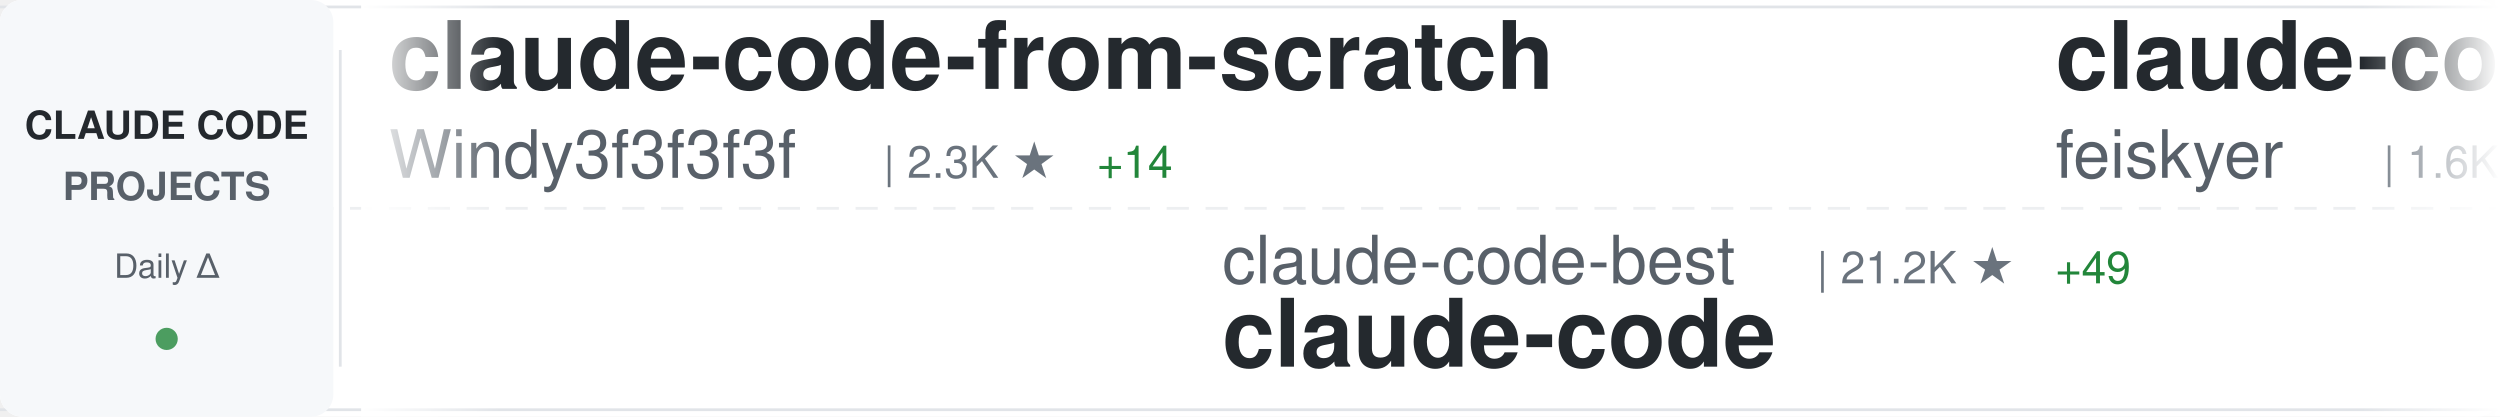
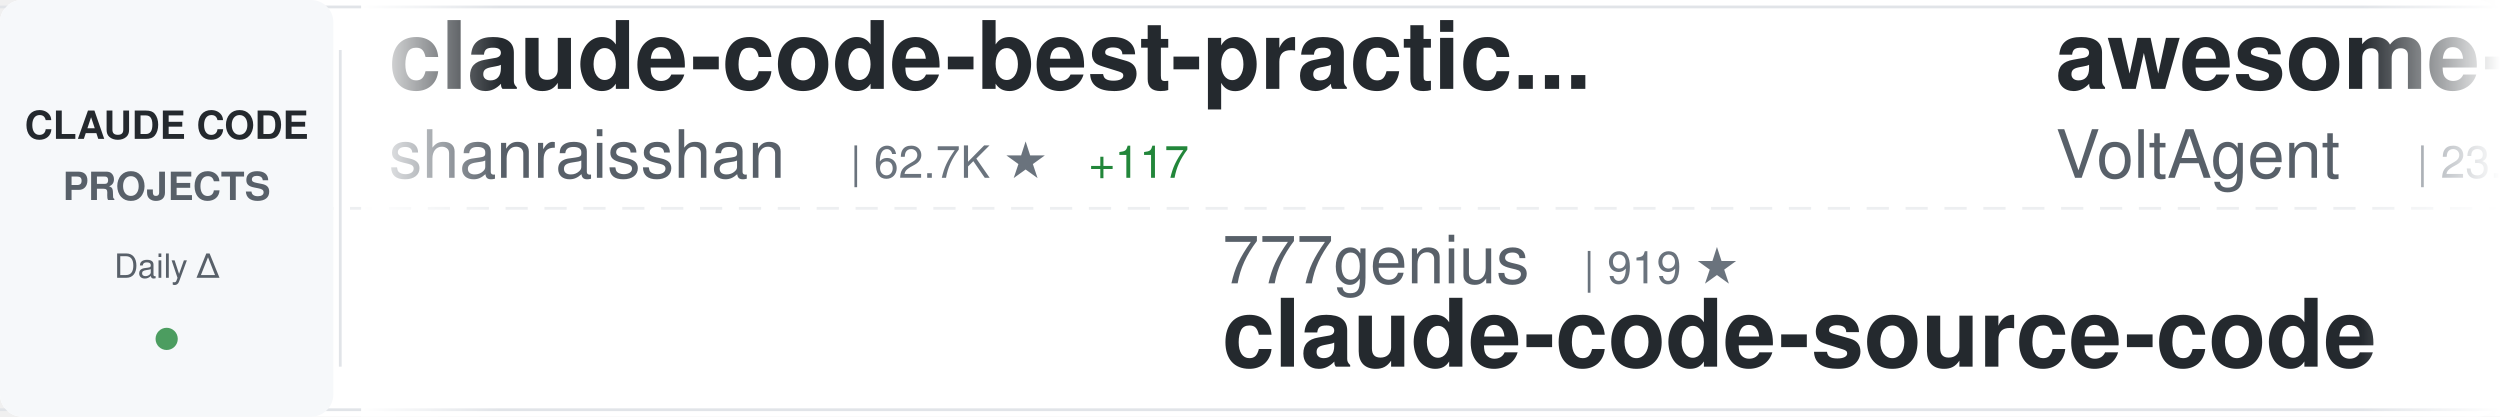
<svg xmlns="http://www.w3.org/2000/svg" width="900" height="150">
  <defs>
    <linearGradient id="awesomeLeftFade" x1="0%" y1="0%" x2="100%" y2="0%">
      <stop offset="0%" style="stop-color:#ffffff;stop-opacity:1" />
      <stop offset="100%" style="stop-color:#ffffff;stop-opacity:0" />
    </linearGradient>
    <linearGradient id="awesomeRightFade" x1="0%" y1="0%" x2="100%" y2="0%">
      <stop offset="0%" style="stop-color:#ffffff;stop-opacity:0" />
      <stop offset="100%" style="stop-color:#ffffff;stop-opacity:1" />
    </linearGradient>
  </defs>
  <rect width="900" height="150" fill="#ffffff" rx="8" />
  <rect x="0" y="2" width="900" height="1" fill="#e1e4e8" />
  <rect x="0" y="147" width="900" height="1" fill="#e1e4e8" />
  <line x1="0" y1="75" x2="900" y2="75" stroke="#e1e4e8" stroke-width="1" stroke-dasharray="8 6" opacity="0.6" />
  <rect x="0" y="0" width="120" height="150" fill="#f6f8fa" rx="8" />
  <text x="60" y="50" font-family="-apple-system, BlinkMacSystemFont, 'Segoe UI', Helvetica, Arial, sans-serif" font-size="14" font-weight="600" fill="#24292e" text-anchor="middle">CLAUDE CODE</text>
  <text x="60" y="72" font-family="-apple-system, BlinkMacSystemFont, 'Segoe UI', Helvetica, Arial, sans-serif" font-size="14" font-weight="600" fill="#586069" text-anchor="middle">PROJECTS</text>
  <text x="60" y="100" font-family="-apple-system, BlinkMacSystemFont, 'Segoe UI', Helvetica, Arial, sans-serif" font-size="12" font-weight="500" fill="#586069" text-anchor="middle">Daily Δ</text>
  <circle cx="60" cy="122" r="4" fill="#22863a" opacity="0.8" />
  <rect x="122" y="18" width="1" height="114" fill="#e1e4e8" />
  <clipPath id="awesomeTickerClip">
    <rect x="130" y="0" width="770" height="150" />
  </clipPath>
  <g clip-path="url(#awesomeTickerClip)">
    <g id="awesomeTickerItems">
      <animateTransform attributeName="transform" attributeType="XML" type="translate" from="0 0" to="-3000 0" dur="54s" repeatCount="indefinite" />
      <g transform="translate(0, 0)">
-         <text x="140" y="32" font-family="-apple-system, BlinkMacSystemFont, 'Segoe UI', Helvetica, Arial, sans-serif" font-size="34" font-weight="600" fill="#24292e">claude-code-from-scratch</text>
-         <text x="140" y="64" font-family="-apple-system, BlinkMacSystemFont, 'Segoe UI', Helvetica, Arial, sans-serif" font-size="24" font-weight="400" fill="#586069">Windy3f3f3f3f</text>
-         <text x="318" y="64" font-family="-apple-system, BlinkMacSystemFont, 'Segoe UI', Helvetica, Arial, sans-serif" font-size="16" font-weight="500" fill="#6a737d">| 2.3K ★</text>
-         <text x="395" y="64" font-family="-apple-system, BlinkMacSystemFont, 'Segoe UI', Helvetica, Arial, sans-serif" font-size="16" font-weight="500" fill="#22863a"> +14</text>
+         <text x="140" y="32" font-family="-apple-system, BlinkMacSystemFont, 'Segoe UI', Helvetica, Arial, sans-serif" font-size="34" font-weight="600" fill="#24292e">claude-code-best-practic...</text>
+         <text x="140" y="64" font-family="-apple-system, BlinkMacSystemFont, 'Segoe UI', Helvetica, Arial, sans-serif" font-size="24" font-weight="400" fill="#586069">shanraisshan</text>
+         <text x="306" y="64" font-family="-apple-system, BlinkMacSystemFont, 'Segoe UI', Helvetica, Arial, sans-serif" font-size="16" font-weight="500" fill="#6a737d">| 62.7K ★</text>
+         <text x="392" y="64" font-family="-apple-system, BlinkMacSystemFont, 'Segoe UI', Helvetica, Arial, sans-serif" font-size="16" font-weight="500" fill="#22863a"> +117</text>
      </g>
      <g transform="translate(300, 0)">
-         <text x="140" y="102" font-family="-apple-system, BlinkMacSystemFont, 'Segoe UI', Helvetica, Arial, sans-serif" font-size="24" font-weight="400" fill="#586069">claude-code-best</text>
-         <text x="354" y="102" font-family="-apple-system, BlinkMacSystemFont, 'Segoe UI', Helvetica, Arial, sans-serif" font-size="16" font-weight="500" fill="#6a737d">| 21.2K ★</text>
-         <text x="440" y="102" font-family="-apple-system, BlinkMacSystemFont, 'Segoe UI', Helvetica, Arial, sans-serif" font-size="16" font-weight="500" fill="#22863a"> +49</text>
+         <text x="140" y="102" font-family="-apple-system, BlinkMacSystemFont, 'Segoe UI', Helvetica, Arial, sans-serif" font-size="24" font-weight="400" fill="#586069">777genius</text>
+         <text x="270" y="102" font-family="-apple-system, BlinkMacSystemFont, 'Segoe UI', Helvetica, Arial, sans-serif" font-size="16" font-weight="500" fill="#6a737d">| 919 ★</text>
+         <text x="140" y="132" font-family="-apple-system, BlinkMacSystemFont, 'Segoe UI', Helvetica, Arial, sans-serif" font-size="34" font-weight="600" fill="#24292e">claude-code-source-code</text>
+       </g>
+       <g transform="translate(600, 0)">
+         <text x="140" y="32" font-family="-apple-system, BlinkMacSystemFont, 'Segoe UI', Helvetica, Arial, sans-serif" font-size="34" font-weight="600" fill="#24292e">awesome-claude-code-suba...</text>
+         <text x="140" y="64" font-family="-apple-system, BlinkMacSystemFont, 'Segoe UI', Helvetica, Arial, sans-serif" font-size="24" font-weight="400" fill="#586069">VoltAgent</text>
+         <text x="270" y="64" font-family="-apple-system, BlinkMacSystemFont, 'Segoe UI', Helvetica, Arial, sans-serif" font-size="16" font-weight="500" fill="#6a737d">| 23.4K ★</text>
+         <text x="356" y="64" font-family="-apple-system, BlinkMacSystemFont, 'Segoe UI', Helvetica, Arial, sans-serif" font-size="16" font-weight="500" fill="#22863a"> +51</text>
+       </g>
+       <g transform="translate(900, 0)">
+         <text x="140" y="102" font-family="-apple-system, BlinkMacSystemFont, 'Segoe UI', Helvetica, Arial, sans-serif" font-size="24" font-weight="400" fill="#586069">ponponon</text>
+         <text x="258" y="102" font-family="-apple-system, BlinkMacSystemFont, 'Segoe UI', Helvetica, Arial, sans-serif" font-size="16" font-weight="500" fill="#6a737d">| 2.3K ★</text>
+         <text x="335" y="102" font-family="-apple-system, BlinkMacSystemFont, 'Segoe UI', Helvetica, Arial, sans-serif" font-size="16" font-weight="500" fill="#22863a"> +4</text>
+         <text x="140" y="132" font-family="-apple-system, BlinkMacSystemFont, 'Segoe UI', Helvetica, Arial, sans-serif" font-size="34" font-weight="600" fill="#24292e">claude_code_src</text>
+       </g>
+       <g transform="translate(1200, 0)">
+         <text x="140" y="32" font-family="-apple-system, BlinkMacSystemFont, 'Segoe UI', Helvetica, Arial, sans-serif" font-size="34" font-weight="600" fill="#24292e">collection-claude-code-s...</text>
+         <text x="140" y="64" font-family="-apple-system, BlinkMacSystemFont, 'Segoe UI', Helvetica, Arial, sans-serif" font-size="24" font-weight="400" fill="#586069">chauncygu</text>
+         <text x="270" y="64" font-family="-apple-system, BlinkMacSystemFont, 'Segoe UI', Helvetica, Arial, sans-serif" font-size="16" font-weight="500" fill="#6a737d">| 2.8K ★</text>
+         <text x="347" y="64" font-family="-apple-system, BlinkMacSystemFont, 'Segoe UI', Helvetica, Arial, sans-serif" font-size="16" font-weight="500" fill="#22863a"> +2</text>
+       </g>
+       <g transform="translate(1500, 0)">
+         <text x="140" y="102" font-family="-apple-system, BlinkMacSystemFont, 'Segoe UI', Helvetica, Arial, sans-serif" font-size="24" font-weight="400" fill="#586069">wanshuiyin</text>
+         <text x="282" y="102" font-family="-apple-system, BlinkMacSystemFont, 'Segoe UI', Helvetica, Arial, sans-serif" font-size="16" font-weight="500" fill="#6a737d">| 13.5K ★</text>
+         <text x="368" y="102" font-family="-apple-system, BlinkMacSystemFont, 'Segoe UI', Helvetica, Arial, sans-serif" font-size="16" font-weight="500" fill="#22863a"> +61</text>
+         <text x="140" y="132" font-family="-apple-system, BlinkMacSystemFont, 'Segoe UI', Helvetica, Arial, sans-serif" font-size="34" font-weight="600" fill="#24292e">Auto-claude-code-researc...</text>
+       </g>
+       <g transform="translate(1800, 0)">
+         <text x="140" y="32" font-family="-apple-system, BlinkMacSystemFont, 'Segoe UI', Helvetica, Arial, sans-serif" font-size="34" font-weight="600" fill="#24292e">claude-code-prompts</text>
+         <text x="140" y="64" font-family="-apple-system, BlinkMacSystemFont, 'Segoe UI', Helvetica, Arial, sans-serif" font-size="24" font-weight="400" fill="#586069">repowise-dev</text>
+         <text x="306" y="64" font-family="-apple-system, BlinkMacSystemFont, 'Segoe UI', Helvetica, Arial, sans-serif" font-size="16" font-weight="500" fill="#6a737d">| 1.2K ★</text>
+         <text x="383" y="64" font-family="-apple-system, BlinkMacSystemFont, 'Segoe UI', Helvetica, Arial, sans-serif" font-size="16" font-weight="500" fill="#22863a"> +1</text>
+       </g>
+       <g transform="translate(2100, 0)">
+         <text x="140" y="102" font-family="-apple-system, BlinkMacSystemFont, 'Segoe UI', Helvetica, Arial, sans-serif" font-size="24" font-weight="400" fill="#586069">SeemSeam</text>
+         <text x="258" y="102" font-family="-apple-system, BlinkMacSystemFont, 'Segoe UI', Helvetica, Arial, sans-serif" font-size="16" font-weight="500" fill="#6a737d">| 3.3K ★</text>
+         <text x="335" y="102" font-family="-apple-system, BlinkMacSystemFont, 'Segoe UI', Helvetica, Arial, sans-serif" font-size="16" font-weight="500" fill="#22863a"> +9</text>
+         <text x="140" y="132" font-family="-apple-system, BlinkMacSystemFont, 'Segoe UI', Helvetica, Arial, sans-serif" font-size="34" font-weight="600" fill="#24292e">claude_codex_bridge</text>
+       </g>
+       <g transform="translate(2400, 0)">
+         <text x="140" y="32" font-family="-apple-system, BlinkMacSystemFont, 'Segoe UI', Helvetica, Arial, sans-serif" font-size="34" font-weight="600" fill="#24292e">Claude-code</text>
+         <text x="140" y="64" font-family="-apple-system, BlinkMacSystemFont, 'Segoe UI', Helvetica, Arial, sans-serif" font-size="24" font-weight="400" fill="#586069">zstmfhy</text>
+         <text x="246" y="64" font-family="-apple-system, BlinkMacSystemFont, 'Segoe UI', Helvetica, Arial, sans-serif" font-size="16" font-weight="500" fill="#6a737d">| 190 ★</text>
+       </g>
+       <g transform="translate(2700, 0)">
+         <text x="140" y="102" font-family="-apple-system, BlinkMacSystemFont, 'Segoe UI', Helvetica, Arial, sans-serif" font-size="24" font-weight="400" fill="#586069">T-Lab-CUHKSZ</text>
+         <text x="306" y="102" font-family="-apple-system, BlinkMacSystemFont, 'Segoe UI', Helvetica, Arial, sans-serif" font-size="16" font-weight="500" fill="#6a737d">| 325 ★</text>
        <text x="140" y="132" font-family="-apple-system, BlinkMacSystemFont, 'Segoe UI', Helvetica, Arial, sans-serif" font-size="34" font-weight="600" fill="#24292e">claude-code</text>
      </g>
-       <g transform="translate(600, 0)">
-         <text x="140" y="32" font-family="-apple-system, BlinkMacSystemFont, 'Segoe UI', Helvetica, Arial, sans-serif" font-size="34" font-weight="600" fill="#24292e">claude-code-settings</text>
-         <text x="140" y="64" font-family="-apple-system, BlinkMacSystemFont, 'Segoe UI', Helvetica, Arial, sans-serif" font-size="24" font-weight="400" fill="#586069">feiskyer</text>
-         <text x="258" y="64" font-family="-apple-system, BlinkMacSystemFont, 'Segoe UI', Helvetica, Arial, sans-serif" font-size="16" font-weight="500" fill="#6a737d">| 1.6K ★</text>
-       </g>
-       <g transform="translate(900, 0)">
-         <text x="140" y="102" font-family="-apple-system, BlinkMacSystemFont, 'Segoe UI', Helvetica, Arial, sans-serif" font-size="24" font-weight="400" fill="#586069">tanbiralam</text>
-         <text x="282" y="102" font-family="-apple-system, BlinkMacSystemFont, 'Segoe UI', Helvetica, Arial, sans-serif" font-size="16" font-weight="500" fill="#6a737d">| 2.0K ★</text>
-         <text x="359" y="102" font-family="-apple-system, BlinkMacSystemFont, 'Segoe UI', Helvetica, Arial, sans-serif" font-size="16" font-weight="500" fill="#22863a"> +3</text>
-         <text x="140" y="132" font-family="-apple-system, BlinkMacSystemFont, 'Segoe UI', Helvetica, Arial, sans-serif" font-size="34" font-weight="600" fill="#24292e">claude-code</text>
-       </g>
-       <g transform="translate(1200, 0)">
-         <text x="140" y="32" font-family="-apple-system, BlinkMacSystemFont, 'Segoe UI', Helvetica, Arial, sans-serif" font-size="34" font-weight="600" fill="#24292e">claude-code-tips</text>
-         <text x="140" y="64" font-family="-apple-system, BlinkMacSystemFont, 'Segoe UI', Helvetica, Arial, sans-serif" font-size="24" font-weight="400" fill="#586069">ykdojo</text>
-         <text x="234" y="64" font-family="-apple-system, BlinkMacSystemFont, 'Segoe UI', Helvetica, Arial, sans-serif" font-size="16" font-weight="500" fill="#6a737d">| 9.3K ★</text>
-         <text x="311" y="64" font-family="-apple-system, BlinkMacSystemFont, 'Segoe UI', Helvetica, Arial, sans-serif" font-size="16" font-weight="500" fill="#22863a"> +38</text>
-       </g>
-       <g transform="translate(1500, 0)">
-         <text x="140" y="102" font-family="-apple-system, BlinkMacSystemFont, 'Segoe UI', Helvetica, Arial, sans-serif" font-size="24" font-weight="400" fill="#586069">Maciek-roboblog</text>
-         <text x="342" y="102" font-family="-apple-system, BlinkMacSystemFont, 'Segoe UI', Helvetica, Arial, sans-serif" font-size="16" font-weight="500" fill="#6a737d">| 8.4K ★</text>
-         <text x="419" y="102" font-family="-apple-system, BlinkMacSystemFont, 'Segoe UI', Helvetica, Arial, sans-serif" font-size="16" font-weight="500" fill="#22863a"> +6</text>
-         <text x="140" y="132" font-family="-apple-system, BlinkMacSystemFont, 'Segoe UI', Helvetica, Arial, sans-serif" font-size="34" font-weight="600" fill="#24292e">Claude-Code-Usage-Monito...</text>
-       </g>
-       <g transform="translate(1800, 0)">
-         <text x="140" y="32" font-family="-apple-system, BlinkMacSystemFont, 'Segoe UI', Helvetica, Arial, sans-serif" font-size="34" font-weight="600" fill="#24292e">claude-code</text>
-         <text x="140" y="64" font-family="-apple-system, BlinkMacSystemFont, 'Segoe UI', Helvetica, Arial, sans-serif" font-size="24" font-weight="400" fill="#586069">VineeTagarwaL-code</text>
-         <text x="378" y="64" font-family="-apple-system, BlinkMacSystemFont, 'Segoe UI', Helvetica, Arial, sans-serif" font-size="16" font-weight="500" fill="#6a737d">| 274 ★</text>
-       </g>
-       <g transform="translate(2100, 0)">
-         <text x="140" y="102" font-family="-apple-system, BlinkMacSystemFont, 'Segoe UI', Helvetica, Arial, sans-serif" font-size="24" font-weight="400" fill="#586069">yasasbanukaofficial</text>
-         <text x="390" y="102" font-family="-apple-system, BlinkMacSystemFont, 'Segoe UI', Helvetica, Arial, sans-serif" font-size="16" font-weight="500" fill="#6a737d">| 3.8K ★</text>
-         <text x="467" y="102" font-family="-apple-system, BlinkMacSystemFont, 'Segoe UI', Helvetica, Arial, sans-serif" font-size="16" font-weight="500" fill="#22863a"> +9</text>
-         <text x="140" y="132" font-family="-apple-system, BlinkMacSystemFont, 'Segoe UI', Helvetica, Arial, sans-serif" font-size="34" font-weight="600" fill="#24292e">claude-code</text>
-       </g>
-       <g transform="translate(2400, 0)">
-         <text x="140" y="32" font-family="-apple-system, BlinkMacSystemFont, 'Segoe UI', Helvetica, Arial, sans-serif" font-size="34" font-weight="600" fill="#24292e">claude-code-guide</text>
-         <text x="140" y="64" font-family="-apple-system, BlinkMacSystemFont, 'Segoe UI', Helvetica, Arial, sans-serif" font-size="24" font-weight="400" fill="#586069">Cranot</text>
-         <text x="234" y="64" font-family="-apple-system, BlinkMacSystemFont, 'Segoe UI', Helvetica, Arial, sans-serif" font-size="16" font-weight="500" fill="#6a737d">| 2.8K ★</text>
-       </g>
-       <g transform="translate(2700, 0)">
-         <text x="140" y="102" font-family="-apple-system, BlinkMacSystemFont, 'Segoe UI', Helvetica, Arial, sans-serif" font-size="24" font-weight="400" fill="#586069">alejandrobalderas</text>
-         <text x="366" y="102" font-family="-apple-system, BlinkMacSystemFont, 'Segoe UI', Helvetica, Arial, sans-serif" font-size="16" font-weight="500" fill="#6a737d">| 2.7K ★</text>
-         <text x="443" y="102" font-family="-apple-system, BlinkMacSystemFont, 'Segoe UI', Helvetica, Arial, sans-serif" font-size="16" font-weight="500" fill="#22863a"> +6</text>
-         <text x="140" y="132" font-family="-apple-system, BlinkMacSystemFont, 'Segoe UI', Helvetica, Arial, sans-serif" font-size="34" font-weight="600" fill="#24292e">claude-code-from-source</text>
-       </g>
      <g transform="translate(3000, 0)">
-         <text x="140" y="32" font-family="-apple-system, BlinkMacSystemFont, 'Segoe UI', Helvetica, Arial, sans-serif" font-size="34" font-weight="600" fill="#24292e">claude-code-from-scratch</text>
-         <text x="140" y="64" font-family="-apple-system, BlinkMacSystemFont, 'Segoe UI', Helvetica, Arial, sans-serif" font-size="24" font-weight="400" fill="#586069">Windy3f3f3f3f</text>
-         <text x="318" y="64" font-family="-apple-system, BlinkMacSystemFont, 'Segoe UI', Helvetica, Arial, sans-serif" font-size="16" font-weight="500" fill="#6a737d">| 2.3K ★</text>
-         <text x="395" y="64" font-family="-apple-system, BlinkMacSystemFont, 'Segoe UI', Helvetica, Arial, sans-serif" font-size="16" font-weight="500" fill="#22863a"> +14</text>
+         <text x="140" y="32" font-family="-apple-system, BlinkMacSystemFont, 'Segoe UI', Helvetica, Arial, sans-serif" font-size="34" font-weight="600" fill="#24292e">claude-code-best-practic...</text>
+         <text x="140" y="64" font-family="-apple-system, BlinkMacSystemFont, 'Segoe UI', Helvetica, Arial, sans-serif" font-size="24" font-weight="400" fill="#586069">shanraisshan</text>
+         <text x="306" y="64" font-family="-apple-system, BlinkMacSystemFont, 'Segoe UI', Helvetica, Arial, sans-serif" font-size="16" font-weight="500" fill="#6a737d">| 62.7K ★</text>
+         <text x="392" y="64" font-family="-apple-system, BlinkMacSystemFont, 'Segoe UI', Helvetica, Arial, sans-serif" font-size="16" font-weight="500" fill="#22863a"> +117</text>
      </g>
      <g transform="translate(3300, 0)">
-         <text x="140" y="102" font-family="-apple-system, BlinkMacSystemFont, 'Segoe UI', Helvetica, Arial, sans-serif" font-size="24" font-weight="400" fill="#586069">claude-code-best</text>
-         <text x="354" y="102" font-family="-apple-system, BlinkMacSystemFont, 'Segoe UI', Helvetica, Arial, sans-serif" font-size="16" font-weight="500" fill="#6a737d">| 21.2K ★</text>
-         <text x="440" y="102" font-family="-apple-system, BlinkMacSystemFont, 'Segoe UI', Helvetica, Arial, sans-serif" font-size="16" font-weight="500" fill="#22863a"> +49</text>
-         <text x="140" y="132" font-family="-apple-system, BlinkMacSystemFont, 'Segoe UI', Helvetica, Arial, sans-serif" font-size="34" font-weight="600" fill="#24292e">claude-code</text>
+         <text x="140" y="102" font-family="-apple-system, BlinkMacSystemFont, 'Segoe UI', Helvetica, Arial, sans-serif" font-size="24" font-weight="400" fill="#586069">777genius</text>
+         <text x="270" y="102" font-family="-apple-system, BlinkMacSystemFont, 'Segoe UI', Helvetica, Arial, sans-serif" font-size="16" font-weight="500" fill="#6a737d">| 919 ★</text>
+         <text x="140" y="132" font-family="-apple-system, BlinkMacSystemFont, 'Segoe UI', Helvetica, Arial, sans-serif" font-size="34" font-weight="600" fill="#24292e">claude-code-source-code</text>
      </g>
      <g transform="translate(3600, 0)">
-         <text x="140" y="32" font-family="-apple-system, BlinkMacSystemFont, 'Segoe UI', Helvetica, Arial, sans-serif" font-size="34" font-weight="600" fill="#24292e">claude-code-settings</text>
-         <text x="140" y="64" font-family="-apple-system, BlinkMacSystemFont, 'Segoe UI', Helvetica, Arial, sans-serif" font-size="24" font-weight="400" fill="#586069">feiskyer</text>
-         <text x="258" y="64" font-family="-apple-system, BlinkMacSystemFont, 'Segoe UI', Helvetica, Arial, sans-serif" font-size="16" font-weight="500" fill="#6a737d">| 1.6K ★</text>
+         <text x="140" y="32" font-family="-apple-system, BlinkMacSystemFont, 'Segoe UI', Helvetica, Arial, sans-serif" font-size="34" font-weight="600" fill="#24292e">awesome-claude-code-suba...</text>
+         <text x="140" y="64" font-family="-apple-system, BlinkMacSystemFont, 'Segoe UI', Helvetica, Arial, sans-serif" font-size="24" font-weight="400" fill="#586069">VoltAgent</text>
+         <text x="270" y="64" font-family="-apple-system, BlinkMacSystemFont, 'Segoe UI', Helvetica, Arial, sans-serif" font-size="16" font-weight="500" fill="#6a737d">| 23.4K ★</text>
+         <text x="356" y="64" font-family="-apple-system, BlinkMacSystemFont, 'Segoe UI', Helvetica, Arial, sans-serif" font-size="16" font-weight="500" fill="#22863a"> +51</text>
      </g>
      <g transform="translate(3900, 0)">
-         <text x="140" y="102" font-family="-apple-system, BlinkMacSystemFont, 'Segoe UI', Helvetica, Arial, sans-serif" font-size="24" font-weight="400" fill="#586069">tanbiralam</text>
-         <text x="282" y="102" font-family="-apple-system, BlinkMacSystemFont, 'Segoe UI', Helvetica, Arial, sans-serif" font-size="16" font-weight="500" fill="#6a737d">| 2.0K ★</text>
-         <text x="359" y="102" font-family="-apple-system, BlinkMacSystemFont, 'Segoe UI', Helvetica, Arial, sans-serif" font-size="16" font-weight="500" fill="#22863a"> +3</text>
-         <text x="140" y="132" font-family="-apple-system, BlinkMacSystemFont, 'Segoe UI', Helvetica, Arial, sans-serif" font-size="34" font-weight="600" fill="#24292e">claude-code</text>
+         <text x="140" y="102" font-family="-apple-system, BlinkMacSystemFont, 'Segoe UI', Helvetica, Arial, sans-serif" font-size="24" font-weight="400" fill="#586069">ponponon</text>
+         <text x="258" y="102" font-family="-apple-system, BlinkMacSystemFont, 'Segoe UI', Helvetica, Arial, sans-serif" font-size="16" font-weight="500" fill="#6a737d">| 2.3K ★</text>
+         <text x="335" y="102" font-family="-apple-system, BlinkMacSystemFont, 'Segoe UI', Helvetica, Arial, sans-serif" font-size="16" font-weight="500" fill="#22863a"> +4</text>
+         <text x="140" y="132" font-family="-apple-system, BlinkMacSystemFont, 'Segoe UI', Helvetica, Arial, sans-serif" font-size="34" font-weight="600" fill="#24292e">claude_code_src</text>
      </g>
    </g>
  </g>
  <rect x="130" y="0" width="50" height="150" fill="url(#awesomeLeftFade)" />
  <rect x="850" y="0" width="50" height="150" fill="url(#awesomeRightFade)" />
</svg>
